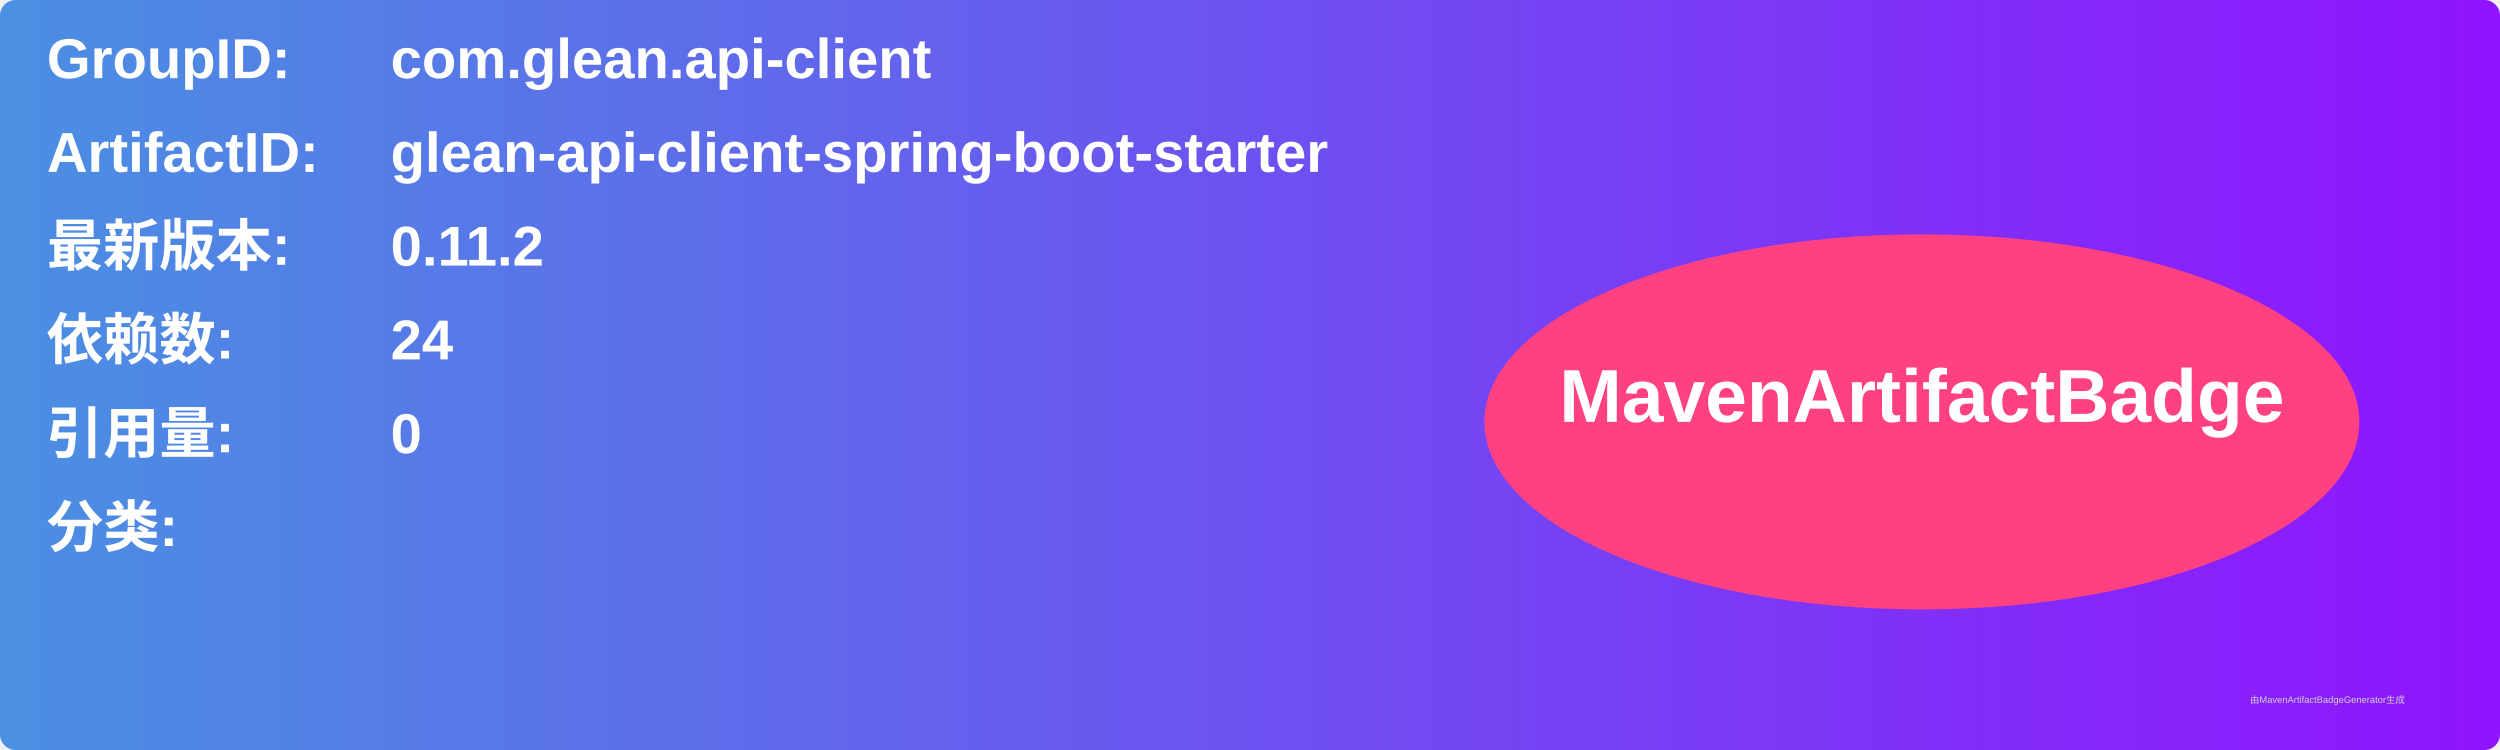
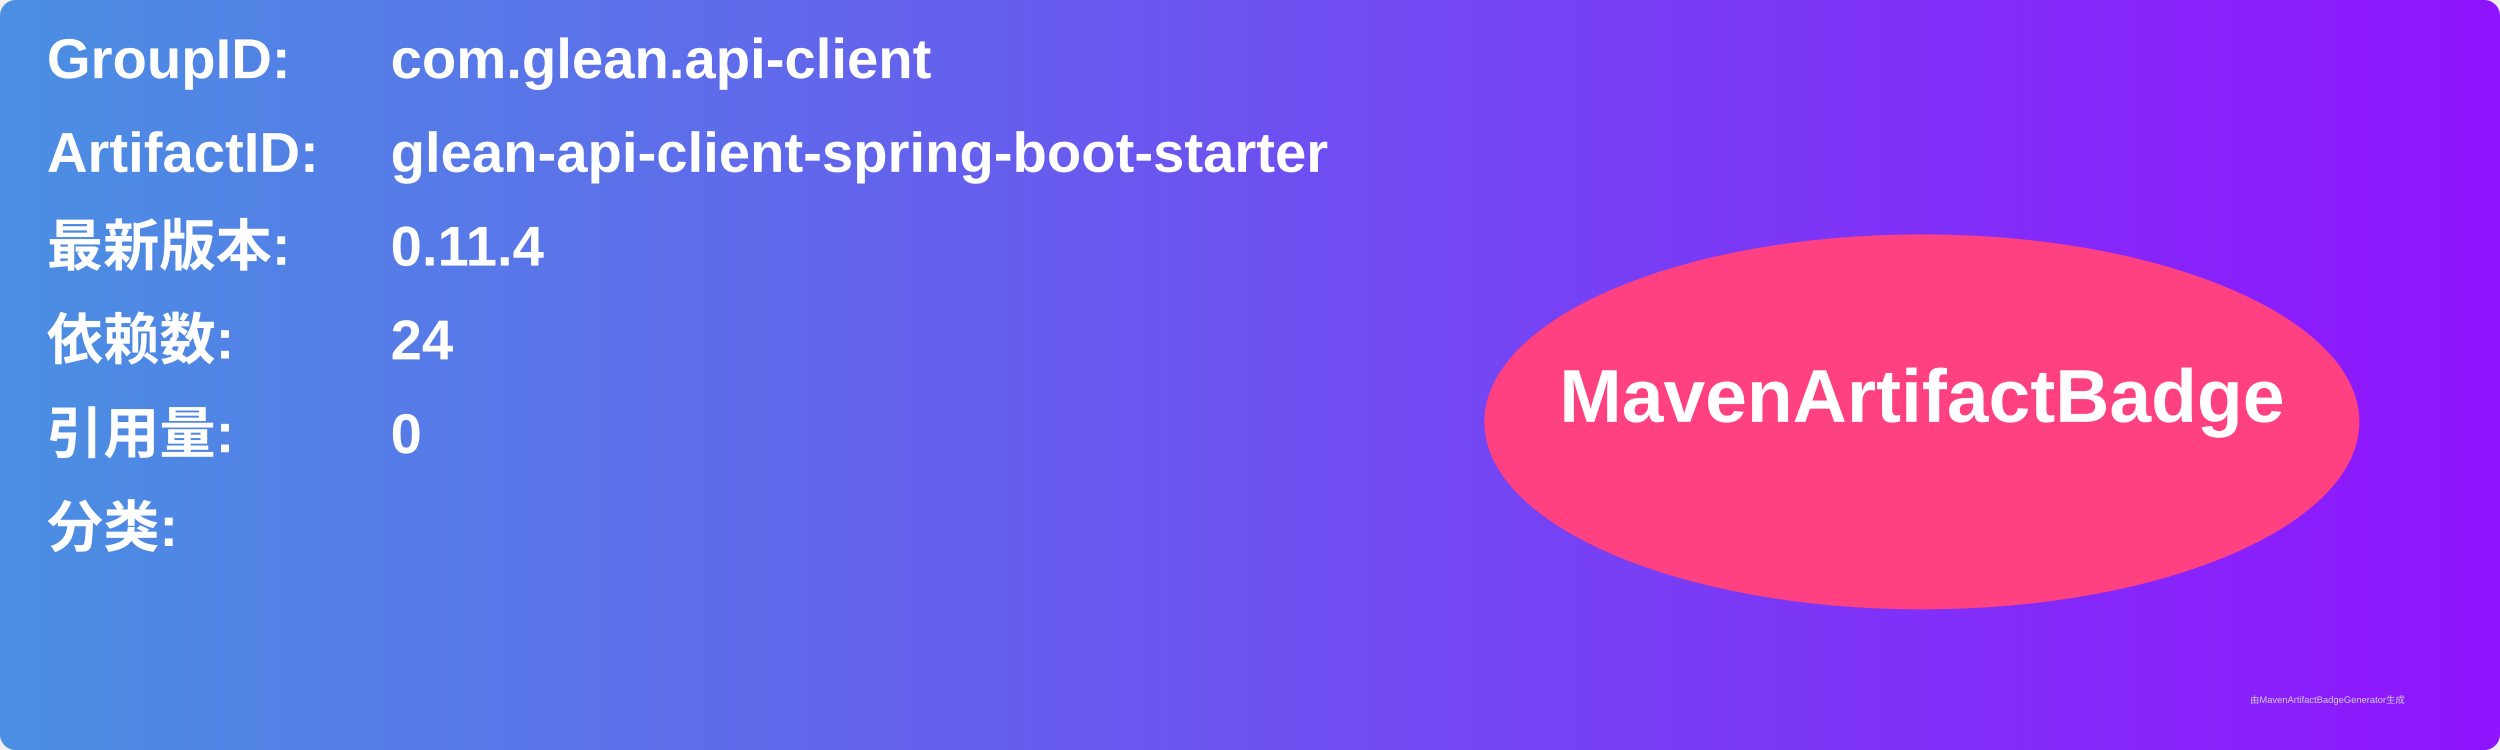
<svg xmlns="http://www.w3.org/2000/svg" width="800" height="240" viewBox="0 0 800 240">
  <linearGradient id="grad" x1="0%" y1="0%" x2="100%" y2="0%">
    <stop offset="0%" stop-color="#4a90e2" />
    <stop offset="100%" stop-color="#9013fe" />
  </linearGradient>
  <rect width="100%" height="100%" rx="5" ry="5" fill="url(#grad)" />
  <g transform="translate(15, 15)">
    <text x="0" y="10" font-family="Arial" font-size="18" fill="white" font-weight="bold" width="260">GroupID:</text>
    <text x="110" y="10" font-family="Arial" font-size="18" fill="white" font-weight="bold" width="460">com.glean.api-client</text>
    <text x="0" y="40" font-family="Arial" font-size="18" fill="white" font-weight="bold" width="260">ArtifactID:</text>
    <text x="110" y="40" font-family="Arial" font-size="18" fill="white" font-weight="bold" width="460">glean-api-client-spring-boot-starter</text>
    <text x="0" y="70" font-family="Arial" font-size="18" fill="white" font-weight="bold">最新版本:</text>
    <text x="110" y="70" font-family="Arial" font-size="18" fill="white" font-weight="bold">
-       <tspan font-weight="bold">0.11.2</tspan>
+       <tspan font-weight="bold">0.11.4</tspan>
    </text>
    <text x="0" y="100" font-family="Arial" font-size="18" fill="white" font-weight="bold">依赖数: </text>
    <text x="110" y="100" font-family="Arial" font-size="18" fill="white">
      <tspan font-weight="bold">24</tspan>
    </text>
    <text x="0" y="130" font-family="Arial" font-size="18" fill="white" font-weight="bold">引用量: </text>
    <text x="110" y="130" font-family="Arial" font-size="18" fill="white">
      <tspan font-weight="bold">0</tspan>
    </text>
    <text x="0" y="160" font-family="Arial" font-size="18" fill="white" font-weight="bold">分类:</text>
    <text x="10" y="190" font-family="Arial" font-size="10" fill="white">
      <tspan font-weight="bold" />
    </text>
    <ellipse cx="600" cy="120" rx="140" ry="60" fill="#ff4081" />
    <text x="600" y="120" text-anchor="middle" font-family="Arial" font-size="24" fill="white" font-weight="bold">MavenArtifactBadge</text>
  </g>
  <text x="720" y="225" font-family="Arial" font-size="3" fill="#d0d0d0">由MavenArtifactBadgeGenerator生成</text>
</svg>
